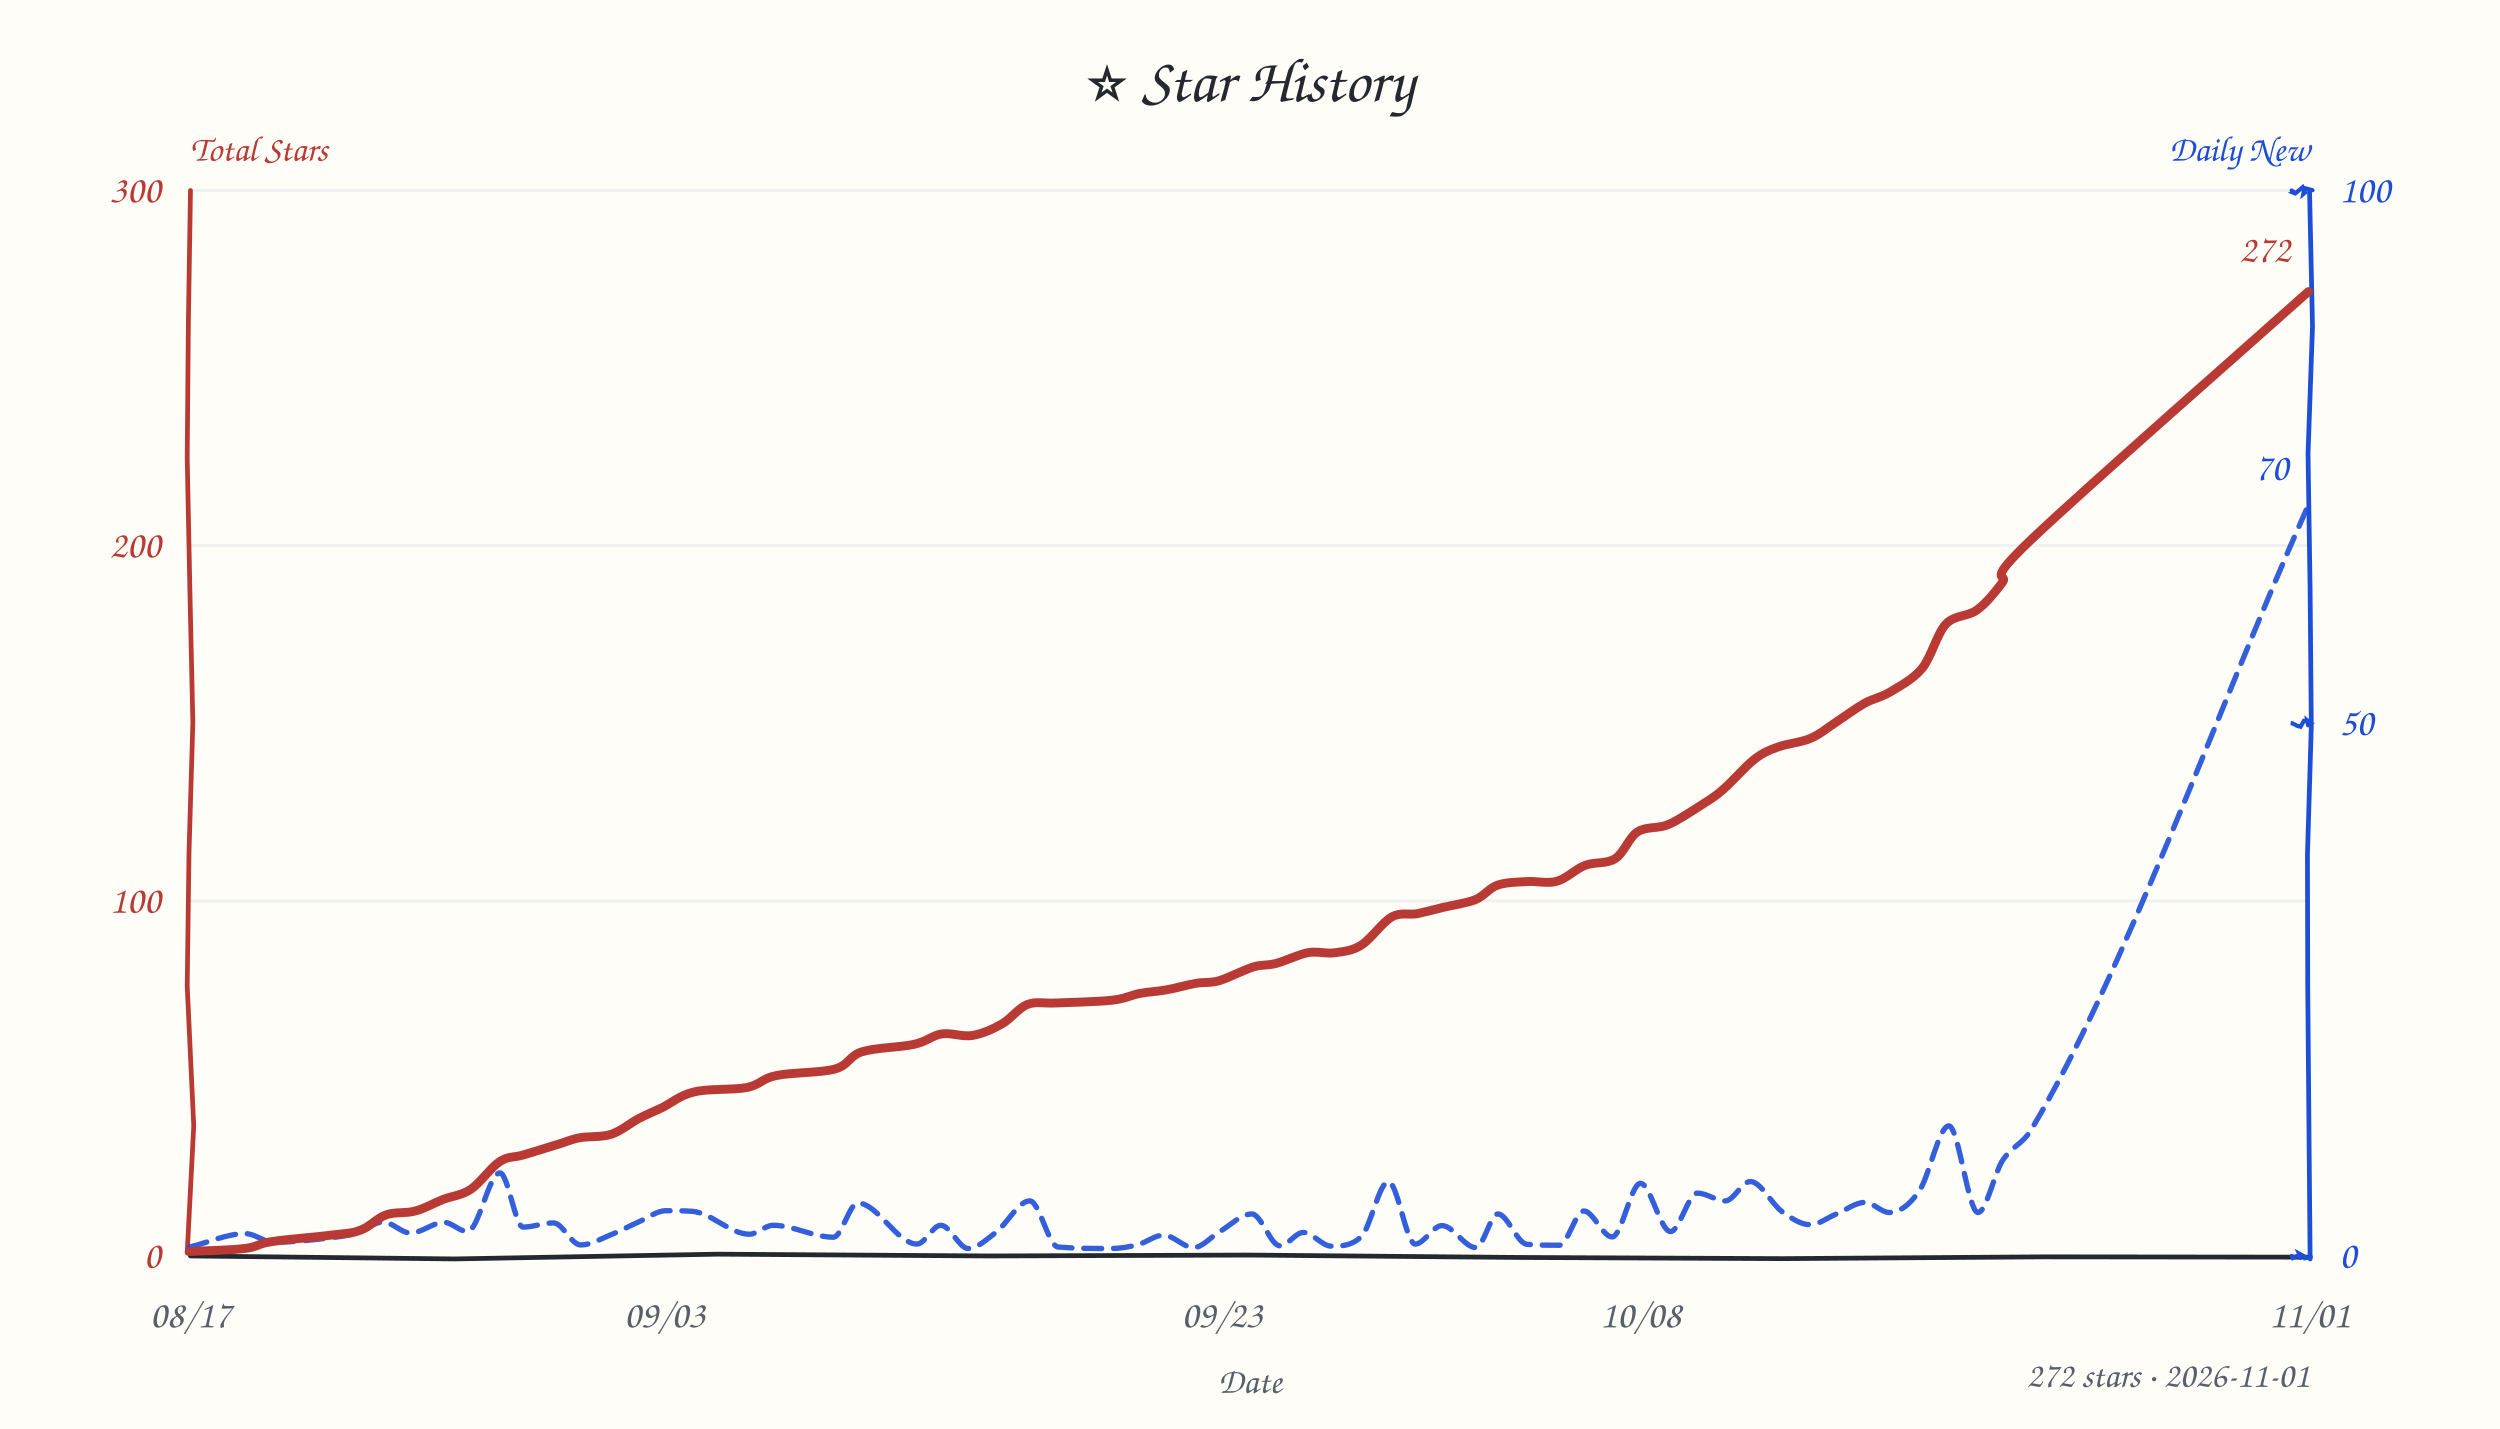
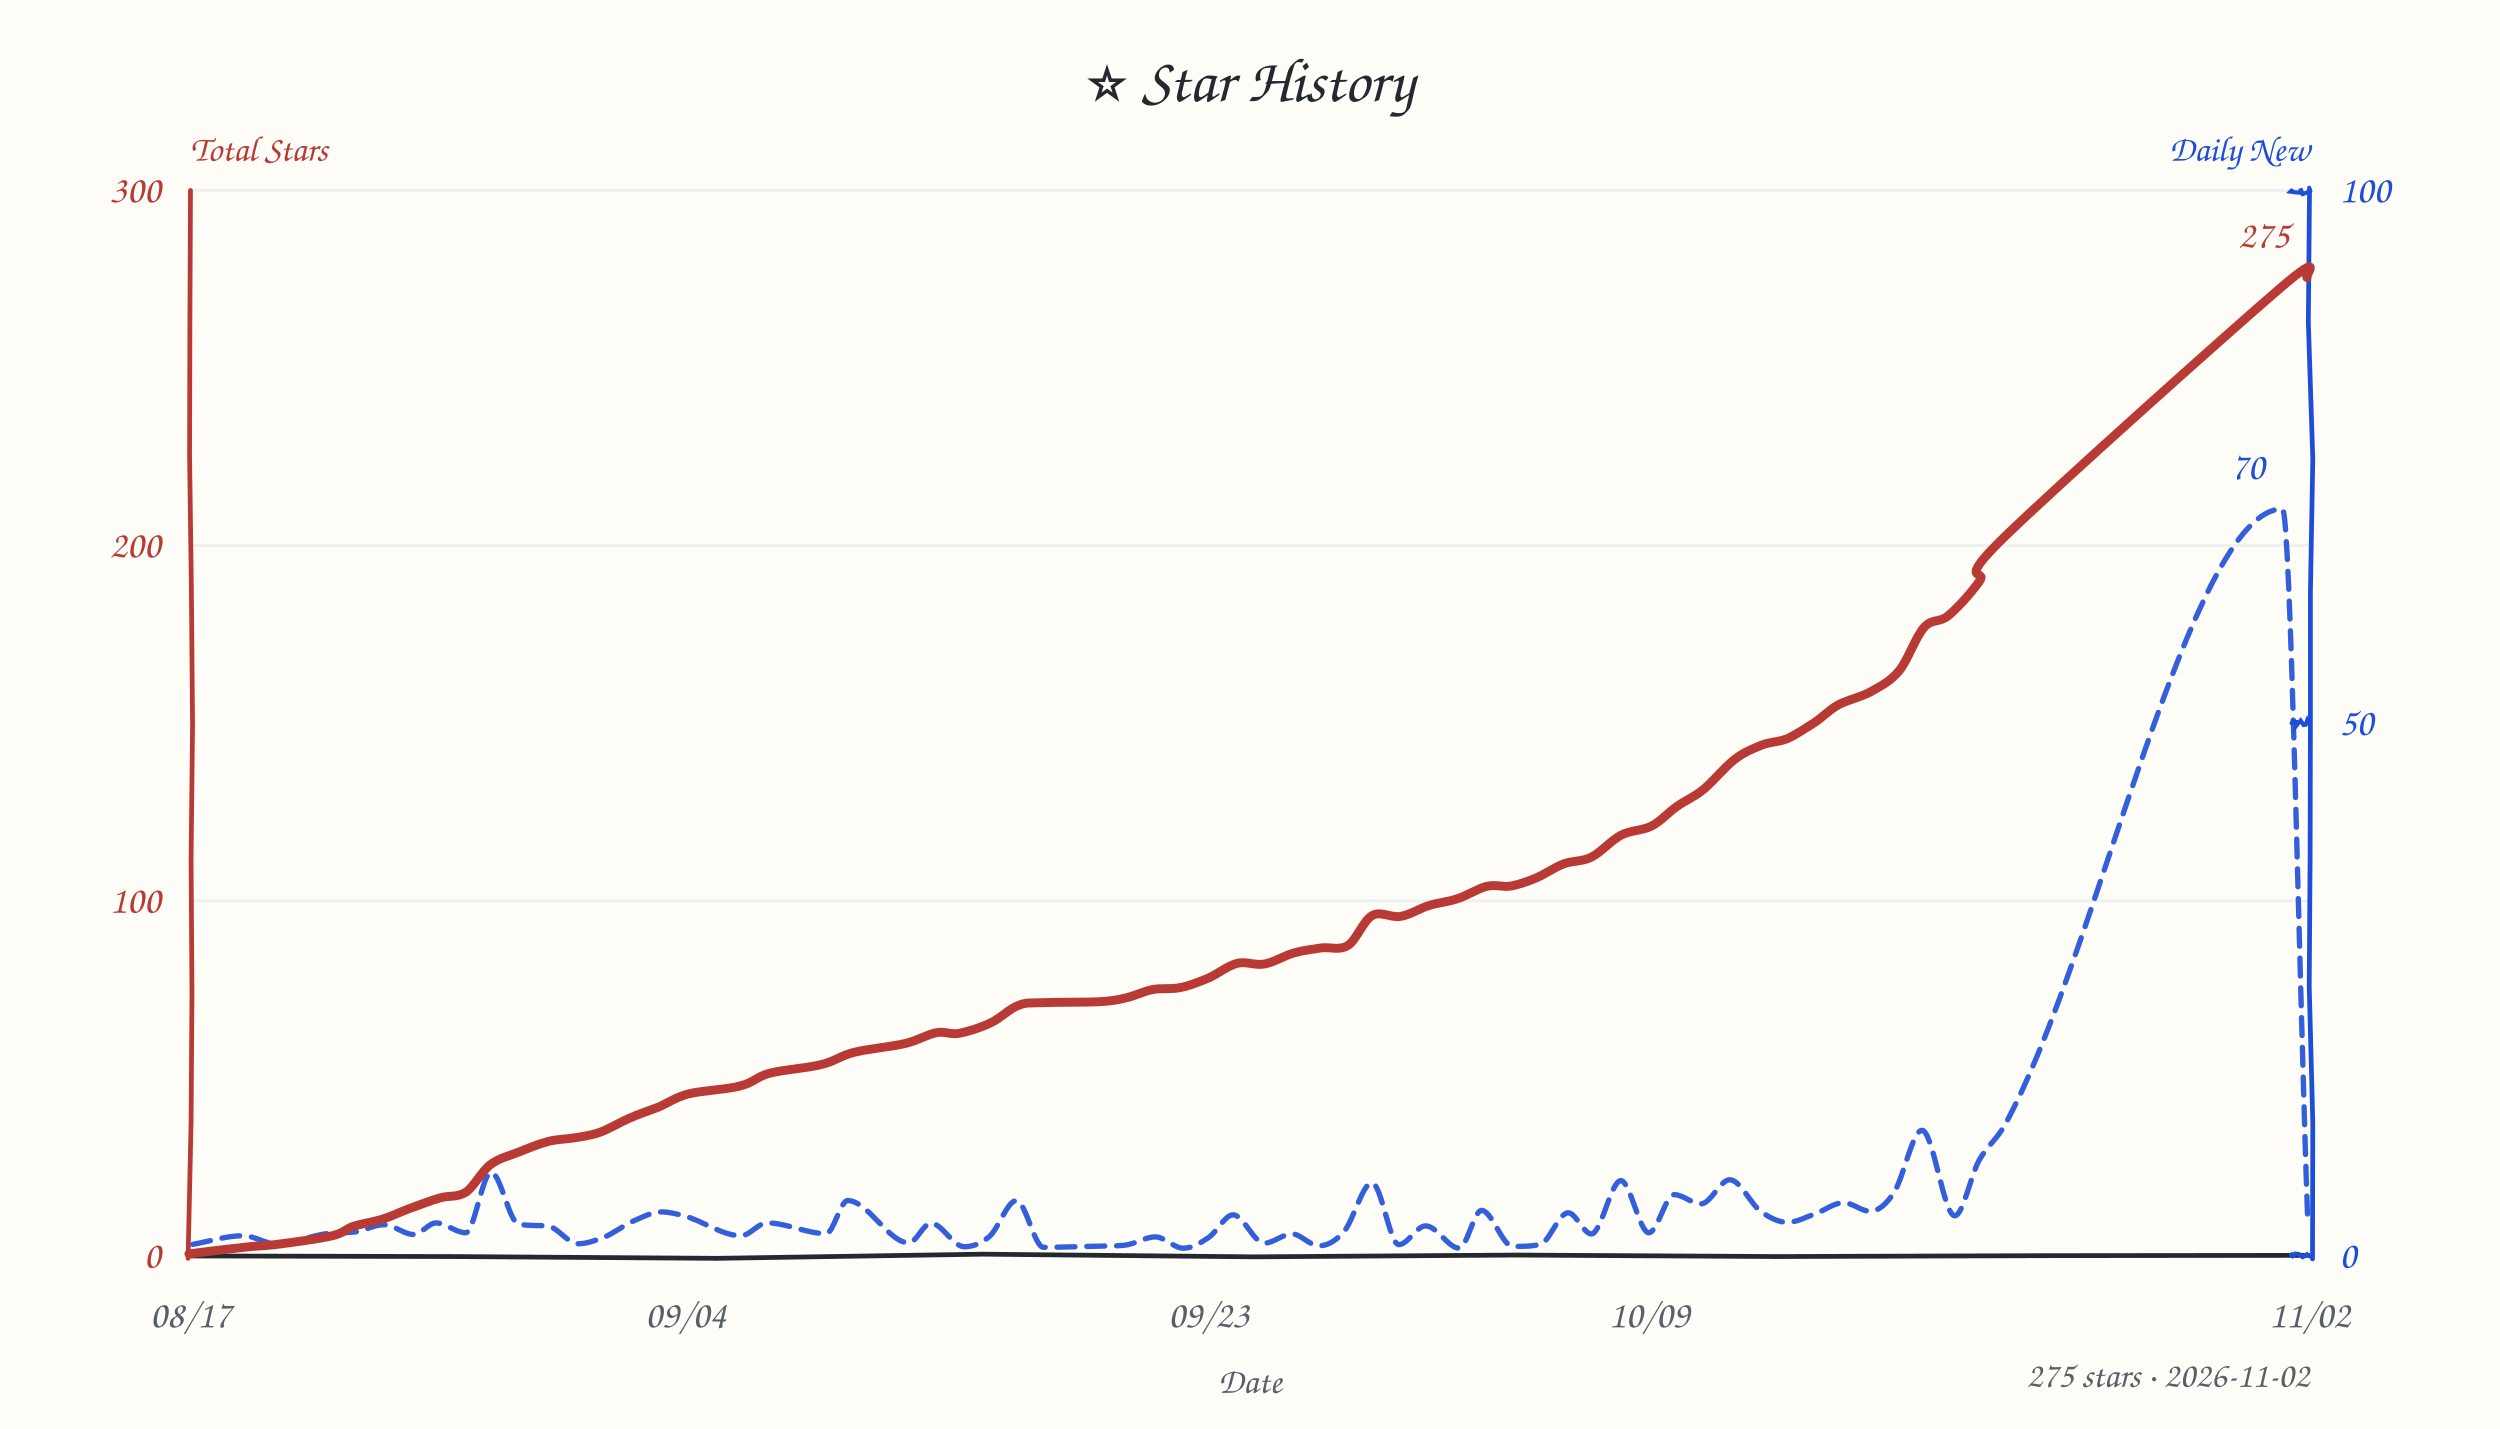
<svg xmlns="http://www.w3.org/2000/svg" width="840" height="480" viewBox="0 0 840 480" fill="#24292f">
  <style>text{font-family:"Comic Sans MS","Comic Sans","Chalkboard SE","Marker Felt","Segoe Print",cursive}</style>
  <rect width="100%" height="100%" fill="#fffdf7" />
  <text x="420" y="34" text-anchor="middle" font-size="21">⭐ Star History</text>
  <text x="64" y="54" font-size="12" font-weight="600" fill="#b93a34">Total Stars</text>
  <text x="776" y="54" text-anchor="end" font-size="12" font-weight="600" fill="#1d4ed8">Daily New</text>
  <line x1="64" y1="302.7" x2="776" y2="302.7" stroke="#e8ebf0" stroke-width="1" opacity="0.7" />
  <line x1="64" y1="183.3" x2="776" y2="183.3" stroke="#e8ebf0" stroke-width="1" opacity="0.7" />
  <line x1="64" y1="64.0" x2="776" y2="64.0" stroke="#e8ebf0" stroke-width="1" opacity="0.7" />
-   <path d="M 64 422 L 152.8 423.0 L 241.1 421.4 L 332.1 422.0 L 419.7 421.7 L 509.7 422.5 L 599.0 422.9 L 687.1 422.3 L 775.4 422.4" stroke="#24292f" stroke-width="1.6" fill="none" stroke-linecap="round" />
-   <path d="M 64 64 L 63.3 107.8 L 62.9 153.8 L 63.8 198.4 L 64.8 242.8 L 63.5 286.6 L 62.9 331.3 L 65.1 378.3 L 62.9 421.0" stroke="#b93a34" stroke-width="1.6" fill="none" stroke-linecap="round" data-axis="total" />
-   <path d="M 776 64 L 777.0 109.6 L 775.5 152.4 L 776.2 198.7 L 776.6 244.0 L 775.3 287.3 L 775.4 331.7 L 775.8 378.0 L 776.2 423.0" stroke="#1d4ed8" stroke-width="1.6" fill="none" stroke-linecap="round" data-axis="daily" />
-   <path d="M 770 422 L 770.4 422.7 L 772.0 421.9 L 773.3 422.9 L 772.5 421.2 L 774.9 422.5 L 773.9 422.9 L 774.3 422.8 L 776.4 422.3" stroke="#1d4ed8" stroke-width="1.4" fill="none" stroke-linecap="round" />
-   <path d="M 770 243 L 769.7 243.0 L 770.4 243.1 L 771.9 243.9 L 773.0 244.2 L 774.1 242.2 L 775.6 242.3 L 775.2 242.0 L 775.5 243.7" stroke="#1d4ed8" stroke-width="1.4" fill="none" stroke-linecap="round" />
-   <path d="M 770 64 L 771.0 64.7 L 770.7 64.8 L 771.2 65.0 L 773.7 62.9 L 774.5 64.7 L 773.9 65.2 L 774.3 63.2 L 777.0 63.9" stroke="#1d4ed8" stroke-width="1.4" fill="none" stroke-linecap="round" />
+   <path d="M 64 422 L 152.0 422.2 L 241.0 422.8 L 330.2 421.4 L 421.1 422.3 L 509.4 421.7 L 597.1 422.2 L 687.4 421.9 L 775.6 421.8" stroke="#24292f" stroke-width="1.6" fill="none" stroke-linecap="round" />
+   <path d="M 64 64 L 63.8 109.9 L 63.7 153.1 L 64.3 197.5 L 64.7 243.5 L 64.2 288.9 L 64.5 333.6 L 64.2 377.3 L 63.2 422.8" stroke="#b93a34" stroke-width="1.6" fill="none" stroke-linecap="round" data-axis="total" />
+   <path d="M 776 64 L 775.6 108.3 L 777.1 154.3 L 776.3 198.7 L 776.3 242.2 L 776.2 287.0 L 775.9 331.5 L 777.1 377.1 L 777.0 423.0" stroke="#1d4ed8" stroke-width="1.6" fill="none" stroke-linecap="round" data-axis="daily" />
+   <path d="M 770 422 L 769.6 421.0 L 770.4 422.0 L 771.2 421.2 L 772.5 421.4 L 773.7 422.4 L 775.7 421.2 L 775.0 421.5 L 776.8 422.4" stroke="#1d4ed8" stroke-width="1.4" fill="none" stroke-linecap="round" />
+   <path d="M 770 243 L 770.4 242.4 L 771.7 242.6 L 771.5 243.9 L 773.0 242.1 L 774.0 243.6 L 774.7 243.5 L 775.2 242.1 L 775.5 242.8" stroke="#1d4ed8" stroke-width="1.4" fill="none" stroke-linecap="round" />
+   <path d="M 770 64 L 769.6 64.4 L 771.0 64.6 L 773.4 64.8 L 772.9 63.3 L 773.7 65.2 L 775.1 64.7 L 776.2 64.1 L 775.9 63.1" stroke="#1d4ed8" stroke-width="1.4" fill="none" stroke-linecap="round" />
  <text x="54" y="426.0" text-anchor="end" font-size="13" fill="#b93a34" data-axis="total">0</text>
  <text x="54" y="306.7" text-anchor="end" font-size="13" fill="#b93a34" data-axis="total">100</text>
  <text x="54" y="187.3" text-anchor="end" font-size="13" fill="#b93a34" data-axis="total">200</text>
  <text x="54" y="68.0" text-anchor="end" font-size="13" fill="#b93a34" data-axis="total">300</text>
  <text x="786" y="426.0" text-anchor="start" font-size="13" fill="#1d4ed8" data-axis="daily">0</text>
  <text x="786" y="247.0" text-anchor="start" font-size="13" fill="#1d4ed8" data-axis="daily">50</text>
  <text x="786" y="68.0" text-anchor="start" font-size="13" fill="#1d4ed8" data-axis="daily">100</text>
  <text x="64.0" y="446" text-anchor="middle" font-size="13" fill="#57606a">08/17</text>
-   <text x="223.3" y="446" text-anchor="middle" font-size="13" fill="#57606a">09/03</text>
-   <text x="410.6" y="446" text-anchor="middle" font-size="13" fill="#57606a">09/23</text>
-   <text x="551.2" y="446" text-anchor="middle" font-size="13" fill="#57606a">10/08</text>
-   <text x="776.0" y="446" text-anchor="middle" font-size="13" fill="#57606a">11/01</text>
+   <text x="230.4" y="446" text-anchor="middle" font-size="13" fill="#57606a">09/04</text>
+   <text x="406.1" y="446" text-anchor="middle" font-size="13" fill="#57606a">09/23</text>
+   <text x="554.1" y="446" text-anchor="middle" font-size="13" fill="#57606a">10/09</text>
+   <text x="776.0" y="446" text-anchor="middle" font-size="13" fill="#57606a">11/02</text>
  <text x="420" y="468" font-size="12" fill="#57606a" text-anchor="middle">Date</text>
-   <path d="M 63.7 419.0 C 70.0 417.5, 76.2 414.5, 82.5 414.5 C 85.6 414.5, 88.8 417.4, 91.9 417.4 C 98.5 417.4, 105.2 416.6, 111.8 415.8 C 114.3 415.5, 116.7 415.2, 119.2 414.5 C 122.4 413.6, 125.6 410.6, 128.7 410.6 C 131.8 410.6, 134.9 414.3, 137.9 414.3 C 141.7 414.3, 145.5 410.7, 149.2 410.7 C 151.8 410.7, 154.4 413.8, 157.1 413.8 C 160.7 413.8, 164.3 394.1, 168.0 394.1 C 170.6 394.1, 173.2 412.3, 175.7 412.3 C 179.2 412.3, 182.6 410.9, 186.0 410.9 C 189.0 410.9, 192.0 418.3, 195.1 418.3 C 198.5 418.3, 201.8 416.3, 205.2 414.9 C 208.4 413.7, 211.5 411.9, 214.7 410.5 C 217.7 409.2, 220.7 406.8, 223.7 406.8 C 226.7 406.8, 229.7 406.8, 232.6 407.0 C 239.0 407.5, 245.4 414.7, 251.8 414.7 C 254.4 414.7, 257.1 411.7, 259.8 411.7 C 266.5 411.7, 273.3 415.7, 280.0 415.7 C 282.8 415.7, 285.5 404.2, 288.2 404.2 C 294.8 404.2, 301.5 418.0, 308.1 418.0 C 310.8 418.0, 313.4 411.7, 316.1 411.7 C 319.2 411.7, 322.3 419.5, 325.3 419.5 C 328.4 419.5, 331.5 416.4, 334.6 414.1 C 338.4 411.2, 342.2 403.5, 346.0 403.5 C 349.2 403.5, 352.3 418.7, 355.5 419.0 C 361.4 419.5, 367.4 419.5, 373.3 419.5 C 376.3 419.5, 379.3 419.0, 382.3 418.2 C 385.2 417.5, 388.0 415.0, 390.9 415.0 C 394.3 415.0, 397.7 419.2, 401.0 419.2 C 404.0 419.2, 406.9 415.5, 409.9 413.8 C 413.4 411.7, 417.0 407.9, 420.6 407.9 C 423.8 407.9, 426.9 418.6, 430.1 418.6 C 432.7 418.6, 435.3 414.1, 437.9 414.1 C 441.0 414.1, 444.2 418.7, 447.3 418.7 C 450.7 418.7, 454.0 418.7, 457.4 415.5 C 460.4 412.6, 463.5 397.0, 466.5 397.0 C 469.5 397.0, 472.5 418.0, 475.5 418.0 C 478.5 418.0, 481.5 411.8, 484.5 411.8 C 488.3 411.8, 492.1 419.2, 495.9 419.2 C 498.4 419.2, 500.8 407.9, 503.3 407.9 C 506.5 407.9, 509.8 417.9, 513.1 418.1 C 516.7 418.4, 520.3 418.4, 523.9 418.4 C 526.7 418.4, 529.4 406.9, 532.2 406.9 C 535.3 406.9, 538.5 415.6, 541.7 415.6 C 544.9 415.6, 548.0 397.6, 551.2 397.6 C 554.5 397.6, 557.9 413.8, 561.3 413.8 C 564.3 413.8, 567.3 400.9, 570.3 400.9 C 573.5 400.9, 576.6 403.5, 579.7 403.5 C 582.5 403.5, 585.3 397.0, 588.1 397.0 C 591.7 397.0, 595.3 404.7, 598.9 407.2 C 602.0 409.4, 605.1 411.5, 608.2 411.5 C 611.1 411.5, 613.9 409.2, 616.8 408.0 C 620.1 406.7, 623.4 404.0, 626.6 404.0 C 629.4 404.0, 632.1 407.4, 634.8 407.4 C 638.1 407.4, 641.5 405.1, 644.9 400.1 C 648.2 395.3, 651.5 378.3, 654.8 378.3 C 658.1 378.3, 661.3 407.4, 664.6 407.4 C 667.3 407.4, 670.0 394.6, 672.7 390.2 C 676.0 384.9, 679.3 384.9, 682.6 379.4 C 713.4 327.8, 744.1 240.7, 774.9 171.3" fill="none" stroke="#1d4ed8" stroke-width="1.8" stroke-dasharray="6 4" stroke-linecap="round" stroke-linejoin="round" opacity="0.9" />
-   <path d="M 63.6 420.5 C 66.7 420.3, 77.5 420.1, 82.1 419.5 C 86.7 419.0, 86.4 417.9, 91.2 417.2 C 96.1 416.4, 106.2 415.7, 111.2 415.0 C 116.2 414.4, 118.1 414.5, 121.2 413.3 C 124.3 412.2, 126.6 409.3, 129.7 408.2 C 132.7 407.1, 136.3 407.8, 139.5 406.9 C 142.7 406.1, 145.8 404.2, 148.9 403.0 C 152.1 401.8, 155.0 401.7, 158.2 399.6 C 161.3 397.5, 165.0 392.2, 167.9 390.3 C 170.8 388.4, 172.5 389.0, 175.7 388.1 C 178.8 387.2, 183.6 385.7, 186.8 384.7 C 190.0 383.8, 191.6 382.9, 194.7 382.3 C 197.8 381.7, 202.1 382.2, 205.4 381.1 C 208.7 380.0, 211.7 377.4, 214.5 375.9 C 217.4 374.4, 219.2 373.7, 222.4 372.2 C 225.5 370.7, 228.4 368.0, 233.2 366.9 C 238.0 365.7, 246.4 366.3, 251.0 365.4 C 255.6 364.4, 255.9 362.4, 260.8 361.4 C 265.7 360.3, 275.7 360.5, 280.5 359.2 C 285.3 357.9, 285.2 354.8, 289.6 353.4 C 294.1 352.0, 302.7 351.9, 307.1 350.9 C 311.6 349.9, 313.2 347.9, 316.4 347.4 C 319.7 346.9, 323.4 348.5, 326.8 347.9 C 330.2 347.3, 333.6 345.8, 336.7 344.0 C 339.7 342.3, 342.2 338.7, 345.2 337.5 C 348.2 336.4, 350.1 337.2, 354.8 337.0 C 359.5 336.8, 368.7 336.6, 373.4 336.1 C 378.1 335.6, 379.9 334.4, 382.9 333.8 C 386.0 333.2, 388.7 333.2, 391.8 332.6 C 395.0 332.1, 398.8 330.9, 401.8 330.4 C 404.8 329.9, 406.5 330.4, 409.7 329.5 C 412.9 328.5, 417.9 325.9, 421.1 324.9 C 424.2 324.0, 425.7 324.5, 428.8 323.7 C 431.8 322.9, 436.1 320.8, 439.4 320.1 C 442.7 319.5, 445.6 320.6, 448.6 320.1 C 451.6 319.7, 454.3 319.5, 457.5 317.5 C 460.6 315.5, 464.5 309.9, 467.6 308.1 C 470.7 306.4, 473.3 307.5, 476.2 307.0 C 479.0 306.4, 481.6 305.7, 484.8 304.9 C 488.1 304.1, 492.6 303.5, 495.7 302.3 C 498.8 301.0, 500.3 298.4, 503.2 297.4 C 506.1 296.4, 509.9 296.4, 513.2 296.2 C 516.5 296.0, 519.9 297.0, 523.1 296.1 C 526.4 295.2, 529.2 292.1, 532.5 290.8 C 535.8 289.5, 539.7 290.4, 542.7 288.5 C 545.6 286.7, 547.3 281.4, 550.2 279.5 C 553.2 277.6, 557.1 278.5, 560.4 277.1 C 563.8 275.7, 567.3 273.2, 570.4 271.3 C 573.4 269.3, 575.6 268.2, 578.7 265.5 C 581.9 262.8, 586.4 257.5, 589.5 255.1 C 592.7 252.7, 594.3 252.1, 597.4 251.0 C 600.6 249.8, 605.1 249.5, 608.3 248.1 C 611.6 246.7, 614.0 244.5, 617.0 242.6 C 620.0 240.6, 623.5 238.0, 626.5 236.3 C 629.6 234.6, 631.9 234.4, 635.1 232.5 C 638.3 230.5, 642.6 228.4, 645.8 224.6 C 648.9 220.8, 650.8 213.0, 653.8 209.7 C 656.9 206.5, 661.0 207.3, 664.2 205.0 C 667.3 202.7, 669.5 200.0, 672.6 196.0 C 675.7 192.0, 665.5 197.4, 682.7 181.1 C 699.9 164.7, 760.1 111.9, 775.6 98.0" fill="none" stroke="#b93a34" stroke-width="3" stroke-linecap="round" />
-   <text x="769.6" y="88.0" text-anchor="end" font-size="13" font-weight="600" fill="#b93a34" stroke="#fffdf7" stroke-width="3" paint-order="stroke" stroke-linejoin="round" data-peak="total">272</text>
-   <text x="768.9" y="161.3" text-anchor="end" font-size="13" font-weight="600" fill="#1d4ed8" stroke="#fffdf7" stroke-width="3" paint-order="stroke" stroke-linejoin="round" data-peak="daily">70</text>
-   <text x="776" y="466" text-anchor="end" font-size="12" fill="#57606a">272 stars · 2026-11-01</text>
+   <path d="M 64.8 418.1 C 70.4 417.1, 76.1 415.2, 81.7 415.2 C 85.4 415.2, 89.0 417.9, 92.7 417.9 C 98.6 417.9, 104.5 415.1, 110.4 414.4 C 113.5 414.1, 116.5 414.3, 119.6 413.9 C 122.7 413.4, 125.8 411.5, 129.0 411.5 C 132.3 411.5, 135.7 414.8, 139.0 414.8 C 141.5 414.8, 144.0 410.9, 146.5 410.9 C 149.8 410.9, 153.1 414.2, 156.5 414.2 C 159.3 414.2, 162.2 393.9, 165.0 393.9 C 168.1 393.9, 171.1 410.7, 174.2 411.3 C 177.4 411.9, 180.7 411.7, 183.9 411.9 C 187.3 412.2, 190.8 417.9, 194.2 417.9 C 197.0 417.9, 199.8 416.9, 202.7 415.8 C 205.9 414.6, 209.1 412.0, 212.3 410.5 C 215.6 409.1, 218.9 407.2, 222.2 407.2 C 224.8 407.2, 227.3 407.9, 229.8 408.5 C 236.2 410.2, 242.6 415.2, 249.0 415.2 C 251.9 415.2, 254.8 410.9, 257.7 410.9 C 264.3 410.9, 271.0 414.5, 277.6 414.5 C 280.0 414.5, 282.4 403.4, 284.8 403.4 C 291.7 403.4, 298.5 417.6, 305.4 417.6 C 307.8 417.6, 310.3 411.0, 312.8 411.0 C 316.5 411.0, 320.2 418.9, 324.0 418.9 C 326.8 418.9, 329.6 417.9, 332.4 415.5 C 335.5 412.8, 338.5 403.4, 341.5 403.4 C 344.5 403.4, 347.6 419.1, 350.6 419.1 C 356.9 419.1, 363.2 418.8, 369.5 418.7 C 372.3 418.6, 375.0 418.7, 377.8 418.4 C 381.3 418.1, 384.7 415.6, 388.2 415.6 C 391.3 415.6, 394.5 419.4, 397.6 419.4 C 400.5 419.4, 403.3 417.7, 406.1 415.8 C 408.9 413.9, 411.6 408.2, 414.3 408.2 C 417.8 408.2, 421.3 417.7, 424.8 417.7 C 427.9 417.7, 431.0 414.6, 434.1 414.6 C 437.1 414.6, 440.1 418.6, 443.1 418.6 C 445.9 418.6, 448.7 417.1, 451.5 413.9 C 454.7 410.3, 457.9 397.4, 461.0 397.4 C 464.0 397.4, 467.0 418.2, 470.0 418.2 C 473.0 418.2, 476.0 411.9, 479.0 411.9 C 482.8 411.9, 486.6 419.4, 490.3 419.4 C 492.8 419.4, 495.3 406.7, 497.8 406.7 C 501.3 406.7, 504.8 418.8, 508.3 418.8 C 511.3 418.8, 514.3 418.8, 517.4 418.2 C 520.5 417.6, 523.7 407.5, 526.9 407.5 C 529.5 407.5, 532.1 414.6, 534.7 414.6 C 538.0 414.6, 541.3 396.7, 544.6 396.7 C 547.7 396.7, 550.9 414.2, 554.0 414.2 C 556.9 414.2, 559.7 401.4, 562.5 401.4 C 565.5 401.4, 568.5 404.5, 571.5 404.5 C 574.8 404.5, 578.0 396.4, 581.2 396.4 C 584.7 396.4, 588.2 404.6, 591.7 407.1 C 594.7 409.2, 597.6 410.7, 600.6 410.7 C 603.7 410.7, 606.8 408.9, 610.0 407.8 C 613.1 406.7, 616.3 404.1, 619.4 404.1 C 622.4 404.1, 625.4 407.0, 628.4 407.0 C 631.0 407.0, 633.7 404.8, 636.3 400.8 C 639.5 396.1, 642.6 379.8, 645.8 379.8 C 649.5 379.8, 653.1 408.5, 656.8 408.5 C 659.5 408.5, 662.2 395.0, 664.9 390.0 C 667.8 384.8, 670.6 383.3, 673.5 378.2 C 704.6 322.1, 735.7 171.0, 766.9 171.0 C 769.7 171.0, 772.5 330.5, 775.4 410.3" fill="none" stroke="#1d4ed8" stroke-width="1.8" stroke-dasharray="6 4" stroke-linecap="round" stroke-linejoin="round" opacity="0.9" />
+   <path d="M 63.5 421.3 C 66.6 420.9, 77.1 419.6, 81.9 419.1 C 86.7 418.5, 87.4 418.8, 92.3 418.2 C 97.2 417.6, 106.9 416.3, 111.3 415.3 C 115.7 414.3, 115.9 413.0, 118.8 412.0 C 121.7 411.1, 125.5 410.6, 128.6 409.6 C 131.7 408.6, 134.3 407.3, 137.5 406.1 C 140.7 405.0, 144.6 403.4, 147.8 402.5 C 151.0 401.6, 153.6 402.4, 156.5 400.6 C 159.3 398.7, 161.8 393.6, 164.8 391.3 C 167.7 389.1, 170.8 388.5, 174.0 387.2 C 177.3 385.9, 181.1 384.3, 184.3 383.5 C 187.5 382.7, 190.2 382.8, 193.1 382.3 C 196.0 381.8, 198.6 381.5, 201.7 380.4 C 204.7 379.3, 208.3 377.1, 211.5 375.7 C 214.7 374.3, 217.8 373.3, 221.2 372.0 C 224.5 370.6, 226.9 368.7, 231.5 367.5 C 236.1 366.4, 244.1 366.1, 248.6 364.9 C 253.2 363.8, 254.1 361.8, 258.6 360.6 C 263.2 359.4, 271.2 358.9, 275.9 357.7 C 280.6 356.6, 282.2 354.8, 286.9 353.6 C 291.7 352.4, 299.6 351.7, 304.2 350.6 C 308.7 349.5, 311.5 347.6, 314.5 347.0 C 317.5 346.4, 319.2 347.7, 322.3 347.2 C 325.3 346.6, 329.5 345.3, 332.8 343.7 C 336.1 342.2, 339.1 339.0, 342.0 337.9 C 344.9 336.7, 345.7 337.1, 350.2 336.9 C 354.7 336.7, 364.5 336.8, 369.2 336.6 C 373.9 336.3, 375.3 336.0, 378.3 335.3 C 381.4 334.6, 384.2 333.1, 387.2 332.5 C 390.3 331.9, 393.5 332.5, 396.7 331.8 C 399.8 331.2, 402.9 329.9, 406.1 328.6 C 409.2 327.2, 412.5 324.5, 415.6 323.7 C 418.7 322.9, 421.7 324.5, 424.9 323.9 C 428.1 323.3, 431.5 321.1, 434.7 320.2 C 437.8 319.3, 440.8 319.0, 443.9 318.5 C 446.9 318.1, 450.1 319.5, 453.0 317.6 C 455.8 315.8, 458.1 309.2, 461.1 307.6 C 464.0 306.0, 467.5 308.5, 470.6 307.9 C 473.8 307.4, 476.8 305.3, 480.0 304.3 C 483.1 303.3, 486.3 303.1, 489.6 302.0 C 492.8 301.0, 496.6 298.5, 499.6 297.8 C 502.7 297.1, 505.0 298.2, 507.7 297.7 C 510.4 297.2, 513.2 296.2, 516.1 295.0 C 519.0 293.8, 522.2 291.5, 525.3 290.3 C 528.4 289.1, 531.5 289.6, 534.7 288.0 C 537.9 286.4, 541.3 282.4, 544.7 280.6 C 548.1 278.9, 551.9 279.1, 555.0 277.5 C 558.1 275.9, 560.5 273.0, 563.4 271.0 C 566.3 268.9, 569.1 267.9, 572.3 265.3 C 575.5 262.7, 579.5 257.7, 582.8 255.2 C 586.0 252.7, 588.9 251.6, 591.8 250.4 C 594.8 249.2, 597.5 249.4, 600.5 248.2 C 603.4 246.9, 606.6 244.7, 609.5 242.9 C 612.4 241.0, 614.5 238.6, 617.7 236.8 C 621.0 235.1, 625.4 234.2, 628.8 232.3 C 632.2 230.3, 635.1 229.0, 638.1 225.4 C 641.0 221.9, 643.7 213.9, 646.5 210.8 C 649.2 207.7, 651.6 209.4, 654.7 206.8 C 657.8 204.2, 662.0 199.6, 665.1 195.3 C 668.2 190.9, 656.5 197.0, 673.2 180.7 C 690.0 164.3, 748.7 111.8, 765.7 97.2 C 782.7 82.6, 773.7 93.8, 775.2 93.2" fill="none" stroke="#b93a34" stroke-width="3" stroke-linecap="round" />
+   <text x="769.2" y="83.2" text-anchor="end" font-size="13" font-weight="600" fill="#b93a34" stroke="#fffdf7" stroke-width="3" paint-order="stroke" stroke-linejoin="round" data-peak="total">275</text>
+   <text x="760.9" y="161.0" text-anchor="end" font-size="13" font-weight="600" fill="#1d4ed8" stroke="#fffdf7" stroke-width="3" paint-order="stroke" stroke-linejoin="round" data-peak="daily">70</text>
+   <text x="776" y="466" text-anchor="end" font-size="12" fill="#57606a">275 stars · 2026-11-02</text>
</svg>
